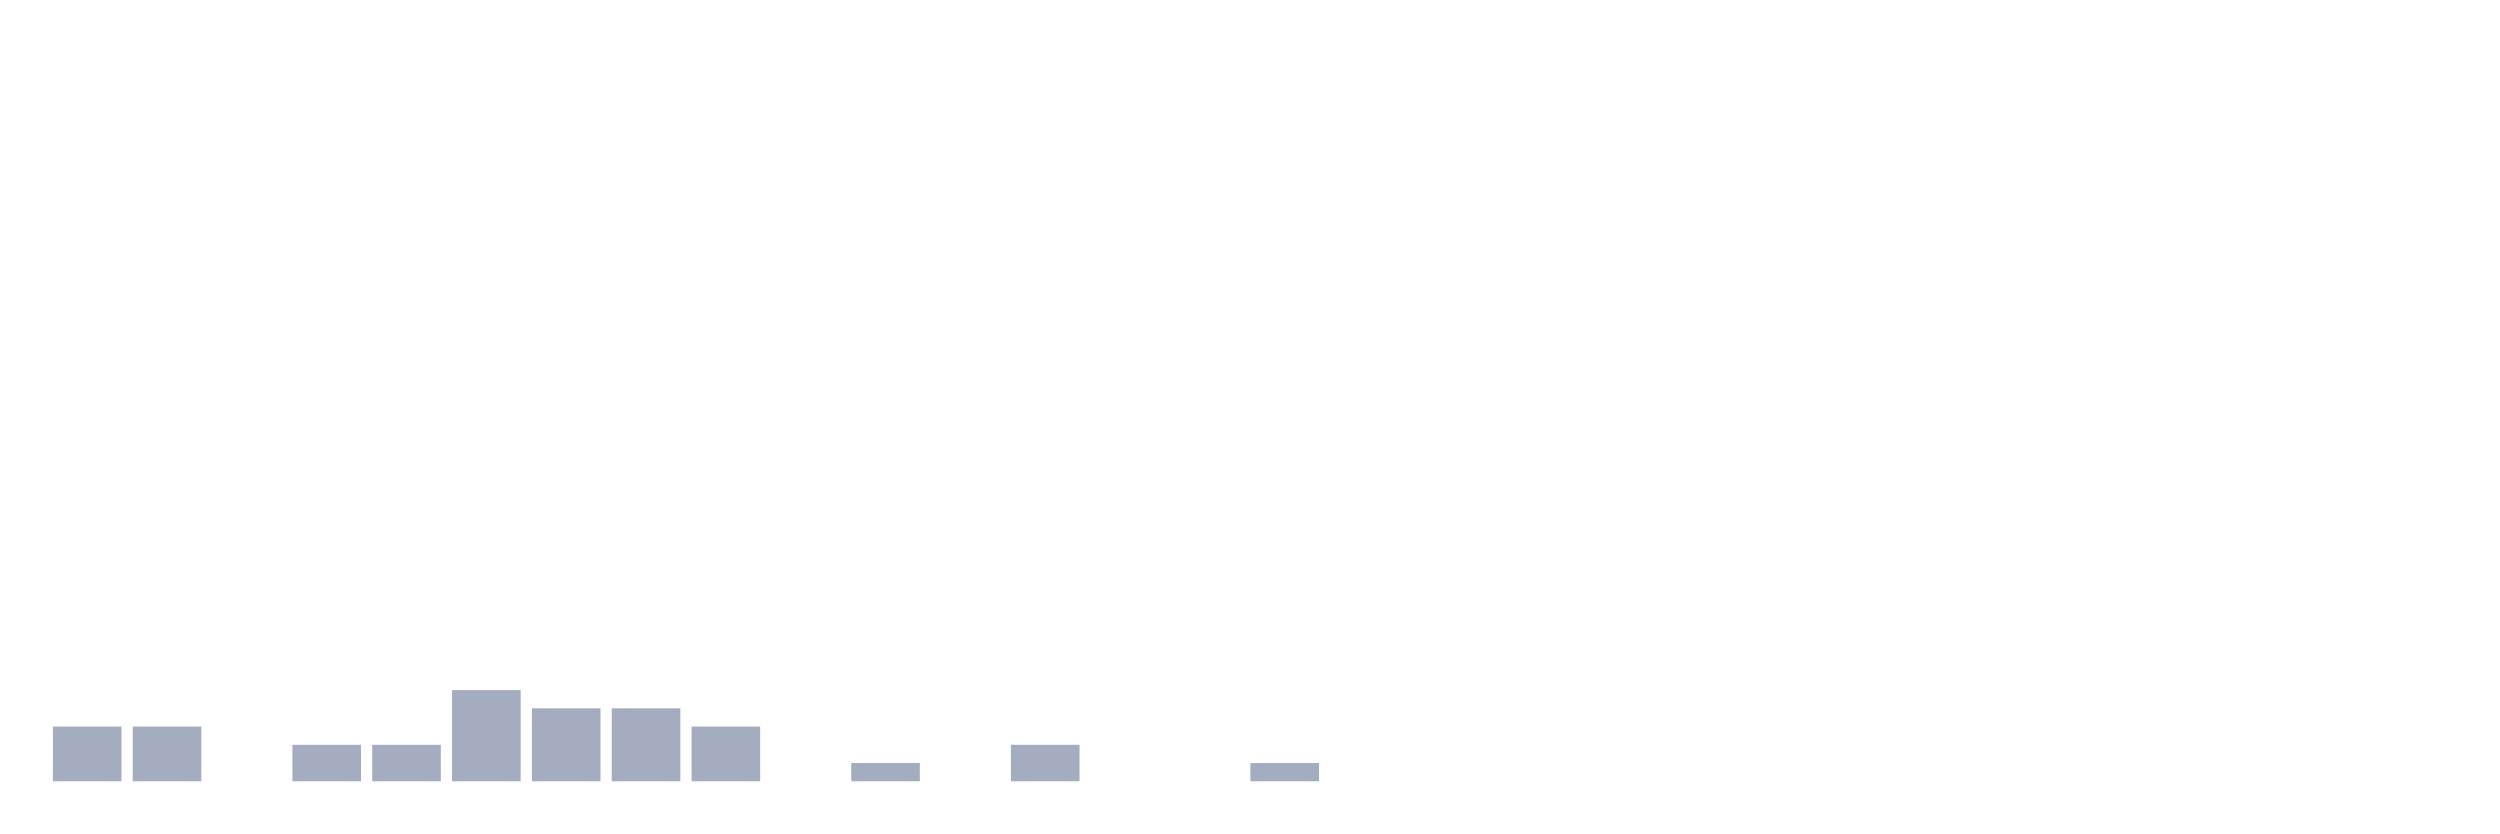
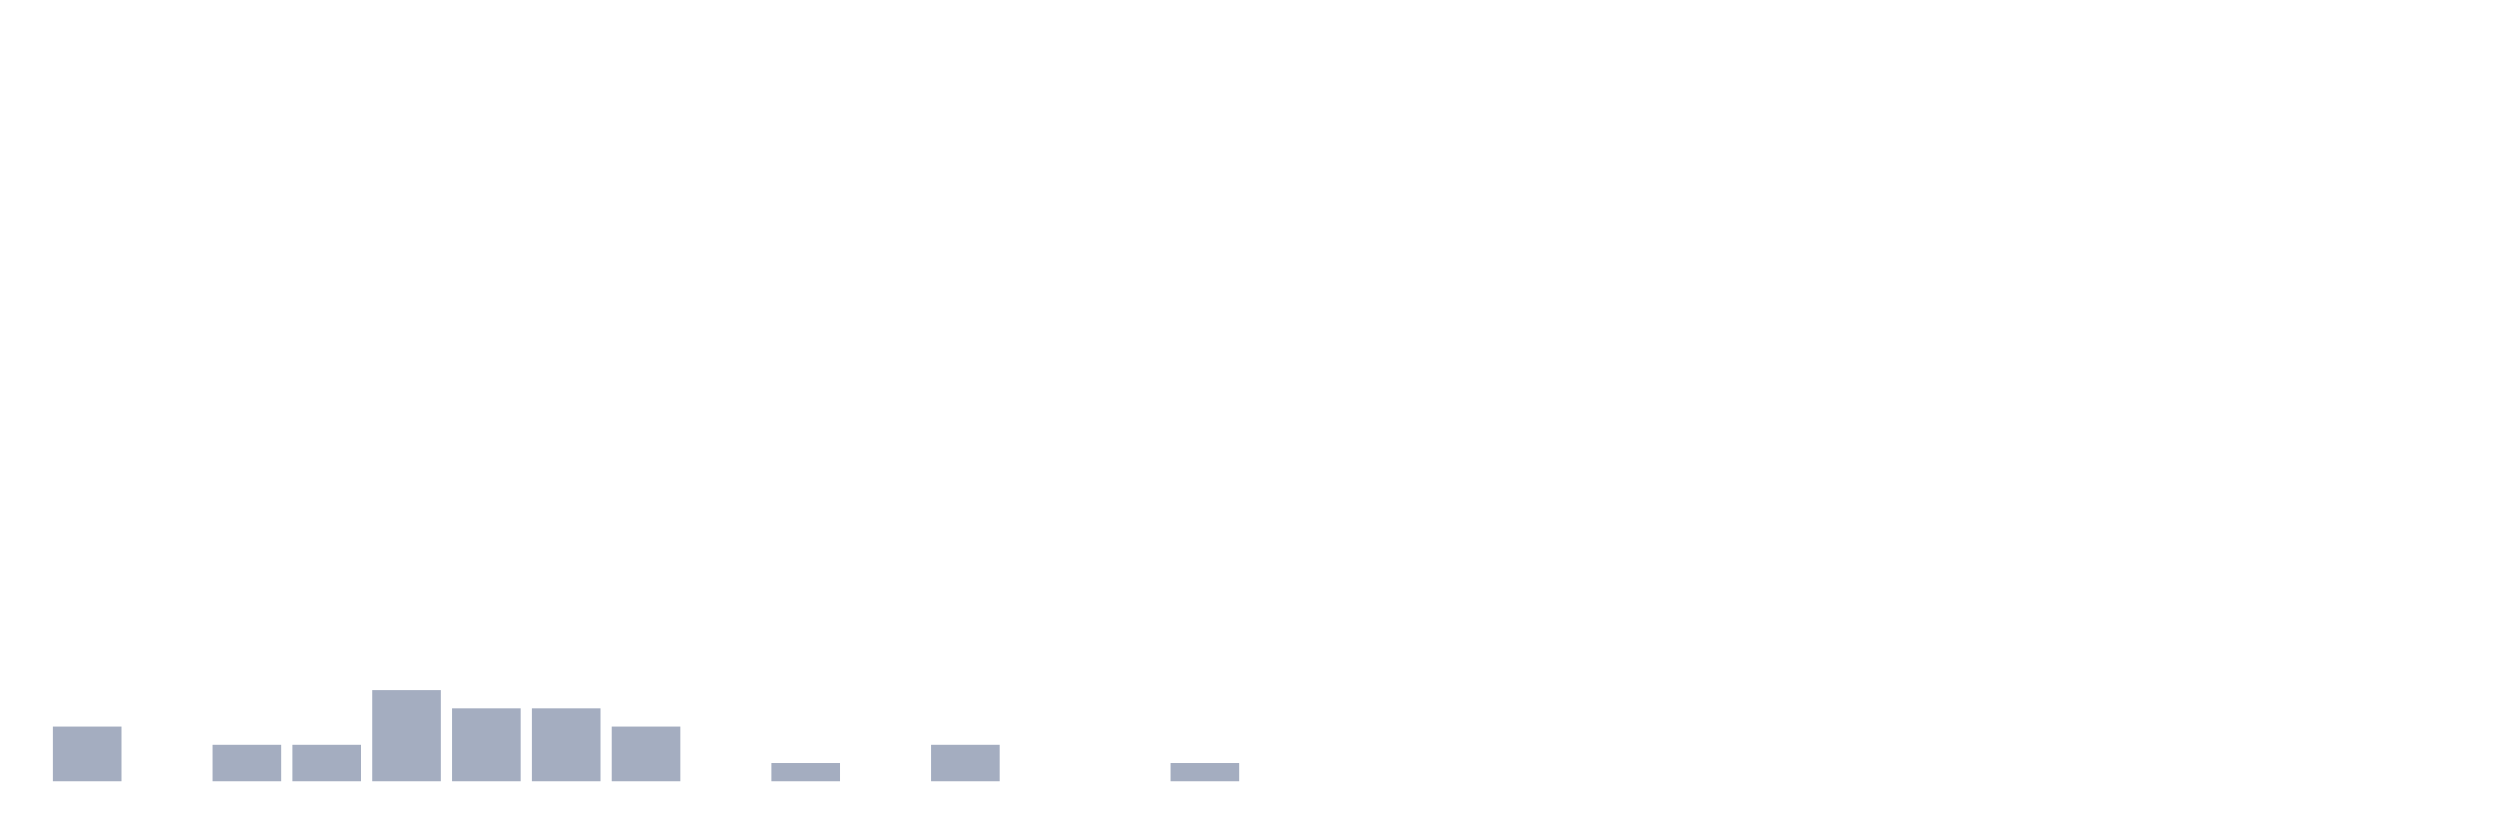
<svg xmlns="http://www.w3.org/2000/svg" viewBox="0 0 480 160">
  <g transform="translate(10,10)">
    <rect class="bar" x="0.153" width="13.175" y="129.5" height="10.5" fill="rgb(164,173,192)" />
-     <rect class="bar" x="15.482" width="13.175" y="129.5" height="10.5" fill="rgb(164,173,192)" />
-     <rect class="bar" x="30.81" width="13.175" y="140" height="0" fill="rgb(164,173,192)" />
+     <rect class="bar" x="15.482" width="13.175" y="140" height="0" fill="rgb(164,173,192)" />
+     <rect class="bar" x="30.81" width="13.175" y="133" height="7" fill="rgb(164,173,192)" />
    <rect class="bar" x="46.138" width="13.175" y="133" height="7" fill="rgb(164,173,192)" />
-     <rect class="bar" x="61.466" width="13.175" y="133" height="7" fill="rgb(164,173,192)" />
-     <rect class="bar" x="76.794" width="13.175" y="122.5" height="17.5" fill="rgb(164,173,192)" />
+     <rect class="bar" x="61.466" width="13.175" y="122.5" height="17.5" fill="rgb(164,173,192)" />
+     <rect class="bar" x="76.794" width="13.175" y="126" height="14" fill="rgb(164,173,192)" />
    <rect class="bar" x="92.123" width="13.175" y="126" height="14" fill="rgb(164,173,192)" />
-     <rect class="bar" x="107.451" width="13.175" y="126" height="14" fill="rgb(164,173,192)" />
-     <rect class="bar" x="122.779" width="13.175" y="129.5" height="10.5" fill="rgb(164,173,192)" />
-     <rect class="bar" x="138.107" width="13.175" y="140" height="0" fill="rgb(164,173,192)" />
-     <rect class="bar" x="153.436" width="13.175" y="136.5" height="3.5" fill="rgb(164,173,192)" />
-     <rect class="bar" x="168.764" width="13.175" y="140" height="0" fill="rgb(164,173,192)" />
-     <rect class="bar" x="184.092" width="13.175" y="133" height="7" fill="rgb(164,173,192)" />
+     <rect class="bar" x="107.451" width="13.175" y="129.5" height="10.5" fill="rgb(164,173,192)" />
+     <rect class="bar" x="122.779" width="13.175" y="140" height="0" fill="rgb(164,173,192)" />
+     <rect class="bar" x="138.107" width="13.175" y="136.5" height="3.5" fill="rgb(164,173,192)" />
+     <rect class="bar" x="153.436" width="13.175" y="140" height="0" fill="rgb(164,173,192)" />
+     <rect class="bar" x="168.764" width="13.175" y="133" height="7" fill="rgb(164,173,192)" />
+     <rect class="bar" x="184.092" width="13.175" y="140" height="0" fill="rgb(164,173,192)" />
    <rect class="bar" x="199.42" width="13.175" y="140" height="0" fill="rgb(164,173,192)" />
-     <rect class="bar" x="214.748" width="13.175" y="140" height="0" fill="rgb(164,173,192)" />
-     <rect class="bar" x="230.077" width="13.175" y="136.5" height="3.5" fill="rgb(164,173,192)" />
+     <rect class="bar" x="214.748" width="13.175" y="136.5" height="3.5" fill="rgb(164,173,192)" />
+     <rect class="bar" x="230.077" width="13.175" y="140" height="0" fill="rgb(164,173,192)" />
    <rect class="bar" x="245.405" width="13.175" y="140" height="0" fill="rgb(164,173,192)" />
    <rect class="bar" x="260.733" width="13.175" y="140" height="0" fill="rgb(164,173,192)" />
    <rect class="bar" x="276.061" width="13.175" y="140" height="0" fill="rgb(164,173,192)" />
    <rect class="bar" x="291.39" width="13.175" y="140" height="0" fill="rgb(164,173,192)" />
    <rect class="bar" x="306.718" width="13.175" y="140" height="0" fill="rgb(164,173,192)" />
    <rect class="bar" x="322.046" width="13.175" y="140" height="0" fill="rgb(164,173,192)" />
    <rect class="bar" x="337.374" width="13.175" y="140" height="0" fill="rgb(164,173,192)" />
    <rect class="bar" x="352.702" width="13.175" y="140" height="0" fill="rgb(164,173,192)" />
    <rect class="bar" x="368.031" width="13.175" y="140" height="0" fill="rgb(164,173,192)" />
    <rect class="bar" x="383.359" width="13.175" y="140" height="0" fill="rgb(164,173,192)" />
    <rect class="bar" x="398.687" width="13.175" y="140" height="0" fill="rgb(164,173,192)" />
    <rect class="bar" x="414.015" width="13.175" y="140" height="0" fill="rgb(164,173,192)" />
    <rect class="bar" x="429.344" width="13.175" y="140" height="0" fill="rgb(164,173,192)" />
    <rect class="bar" x="444.672" width="13.175" y="140" height="0" fill="rgb(164,173,192)" />
  </g>
</svg>
